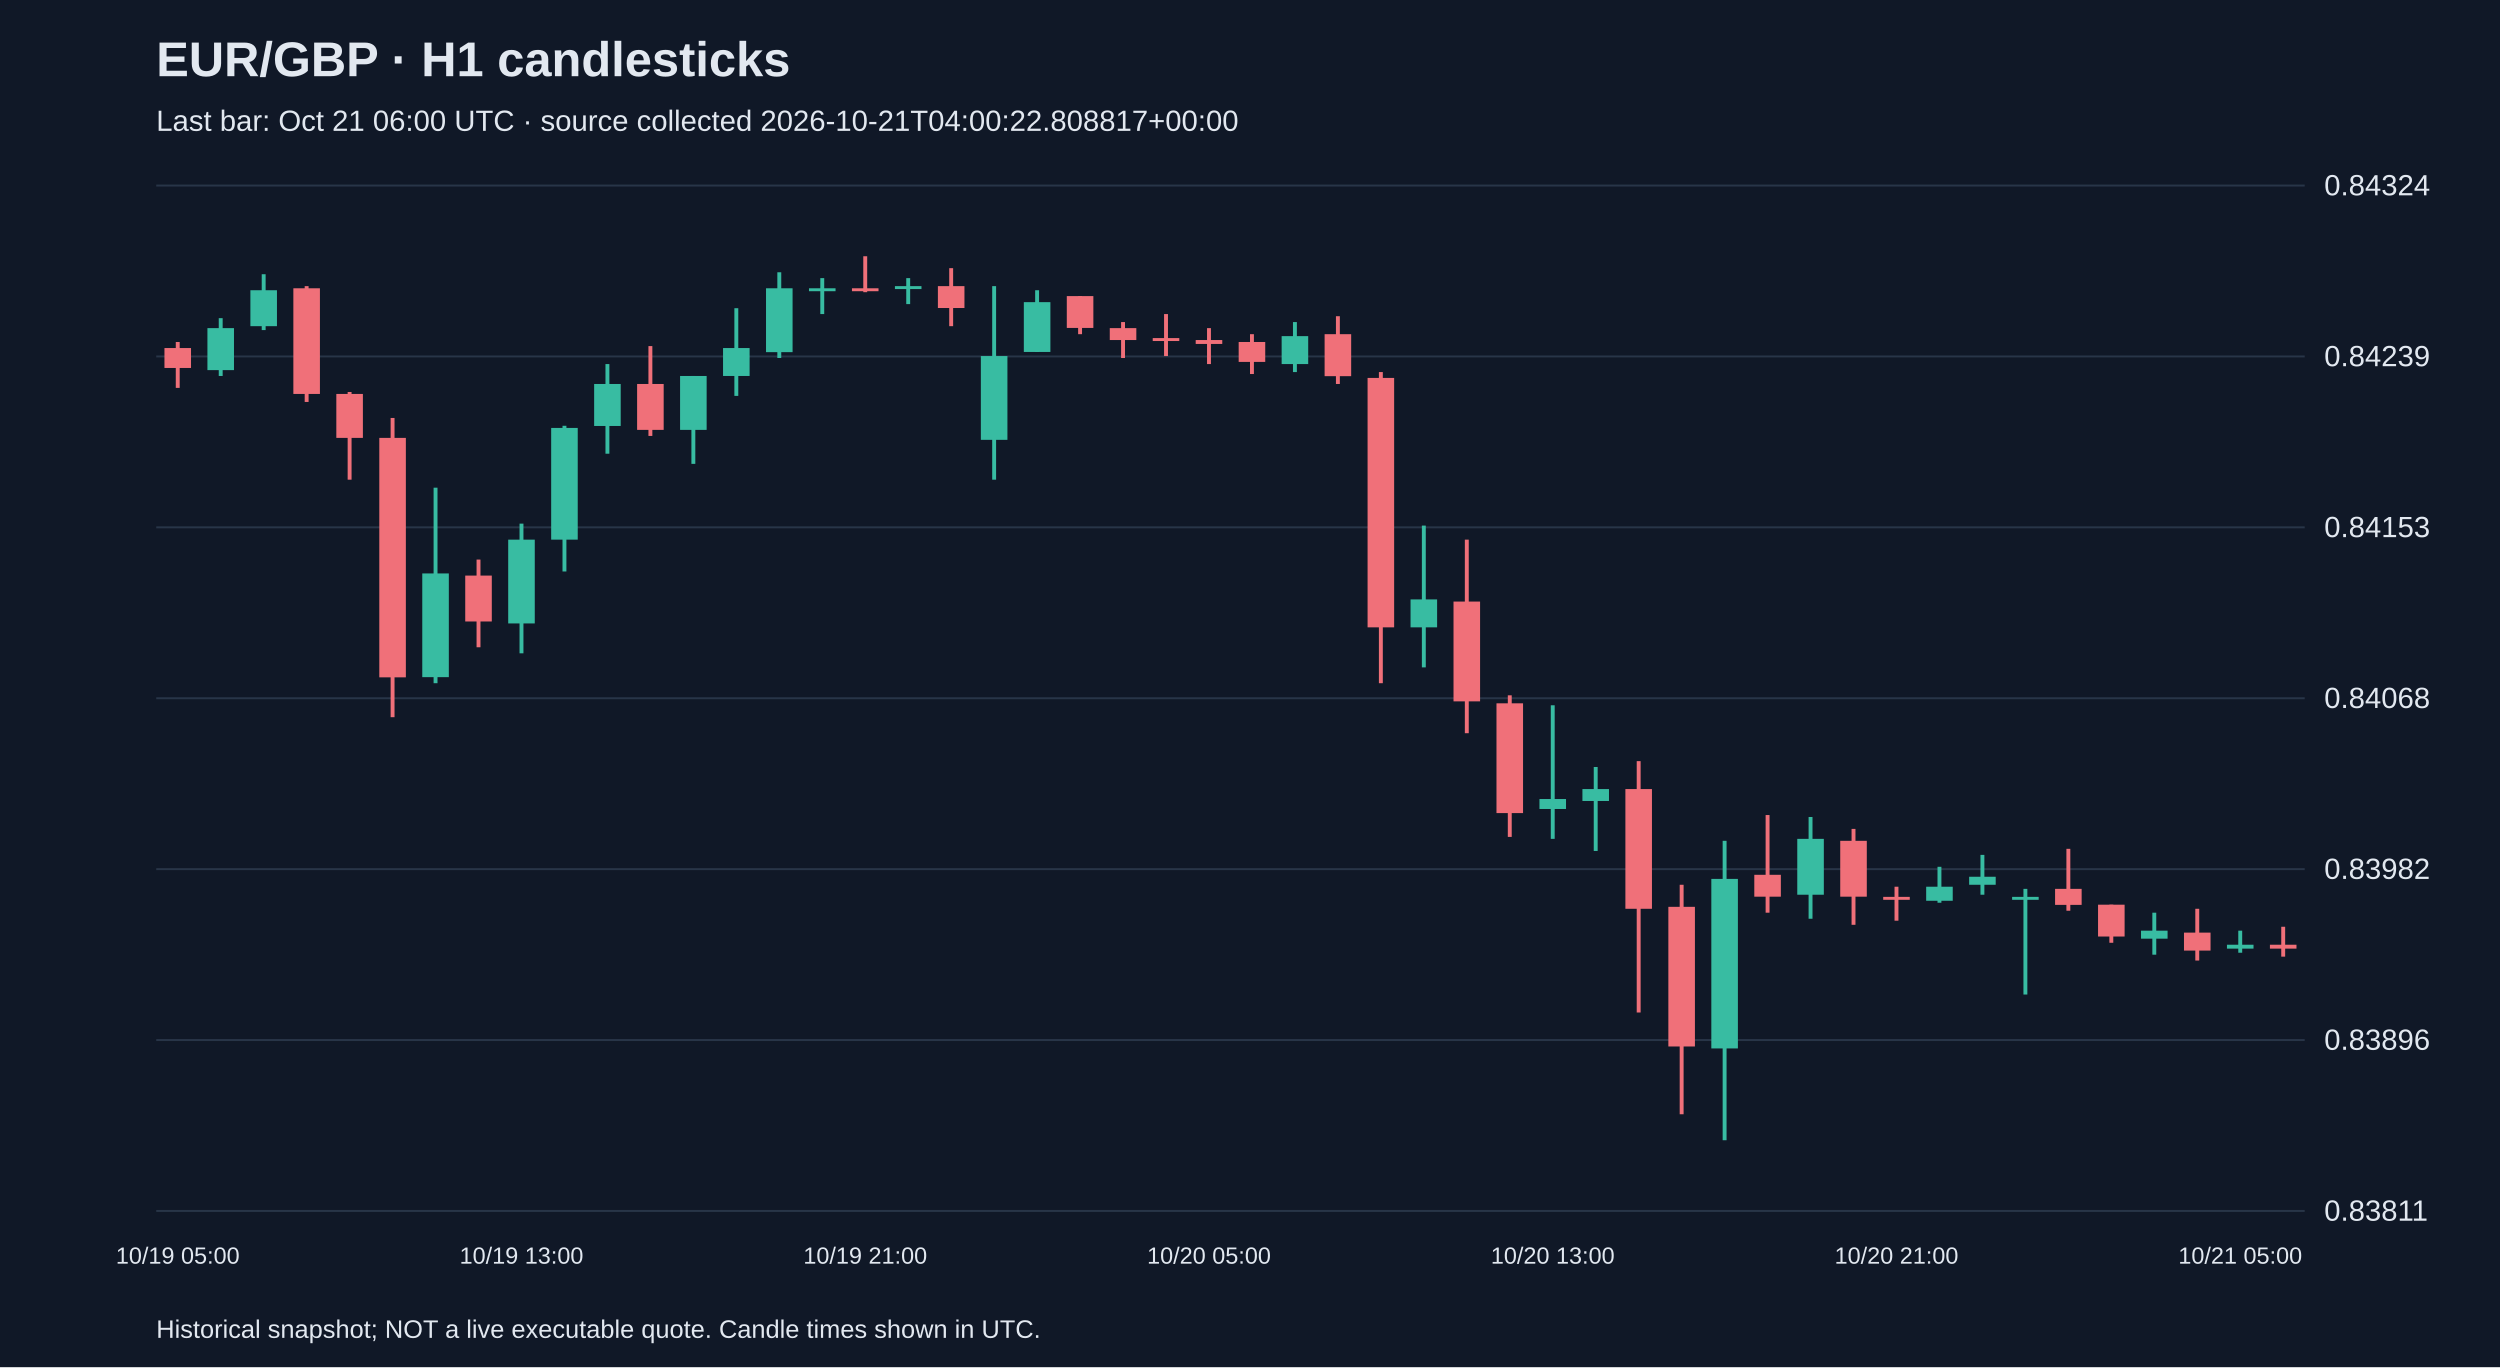
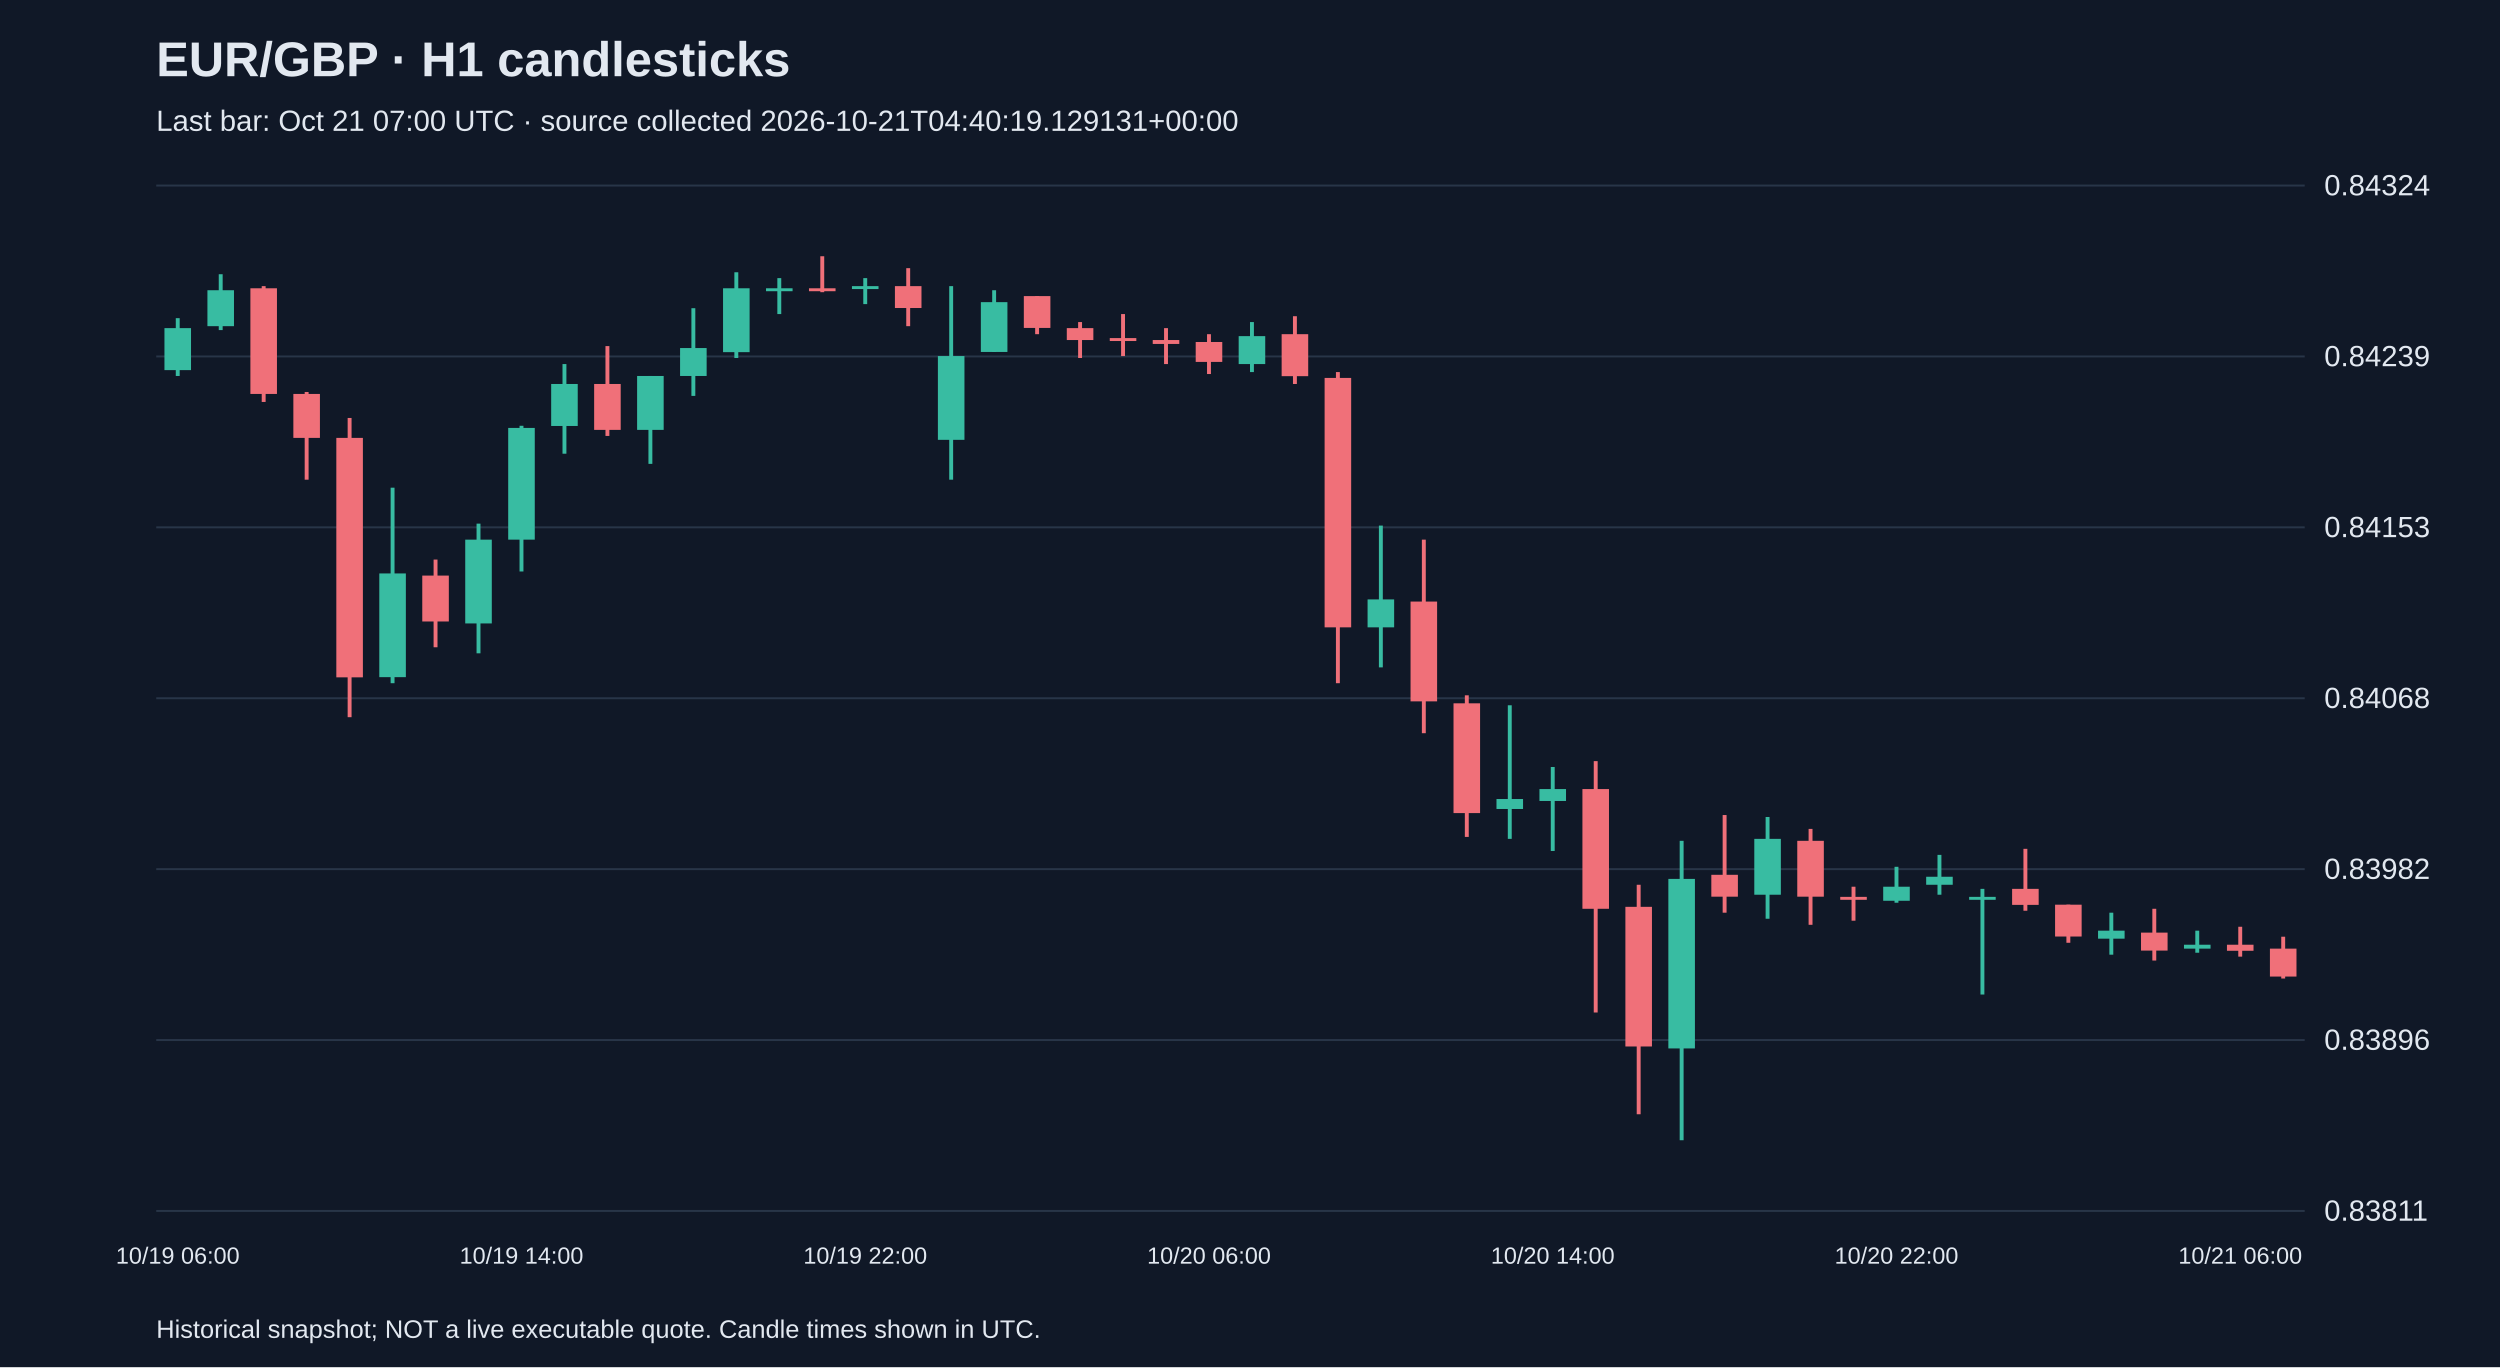
<svg xmlns="http://www.w3.org/2000/svg" viewBox="0 0 1280 700">
  <rect width="100%" height="100%" fill="#101827" />
  <style>text{font-family:Arial,sans-serif;fill:#e2e8f0}</style>
  <text x="80" y="39" font-size="25" font-weight="bold">EUR/GBP · H1 candlesticks</text>
-   <text x="80" y="67" font-size="15" fill="#a6b1c5">Last bar: Oct 21 06:00 UTC · source collected 2026-10-21T04:00:22.808817+00:00</text>
+   <text x="80" y="67" font-size="15" fill="#a6b1c5">Last bar: Oct 21 07:00 UTC · source collected 2026-10-21T04:40:19.129131+00:00</text>
  <line x1="80" y1="620.0" x2="1180" y2="620.0" stroke="#283548" />
  <text x="1190" y="625.0" font-size="15">0.83811</text>
  <line x1="80" y1="532.5" x2="1180" y2="532.5" stroke="#283548" />
  <text x="1190" y="537.5" font-size="15">0.83896</text>
  <line x1="80" y1="445.0" x2="1180" y2="445.0" stroke="#283548" />
  <text x="1190" y="450.0" font-size="15">0.83982</text>
  <line x1="80" y1="357.5" x2="1180" y2="357.5" stroke="#283548" />
  <text x="1190" y="362.5" font-size="15">0.84068</text>
  <line x1="80" y1="270.0" x2="1180" y2="270.0" stroke="#283548" />
  <text x="1190" y="275.0" font-size="15">0.84153</text>
  <line x1="80" y1="182.5" x2="1180" y2="182.5" stroke="#283548" />
  <text x="1190" y="187.5" font-size="15">0.84239</text>
  <line x1="80" y1="95.0" x2="1180" y2="95.0" stroke="#283548" />
  <text x="1190" y="100.0" font-size="15">0.84324</text>
-   <line x1="91.0" y1="175.1" x2="91.0" y2="198.6" stroke="#f07079" stroke-width="2" />
-   <rect x="84.2" y="178.2" width="13.6" height="10.2" fill="#f07079" />
-   <text x="91.0" y="647" text-anchor="middle" font-size="12">10/19 05:00</text>
-   <line x1="113.0" y1="162.9" x2="113.0" y2="192.5" stroke="#38bca2" stroke-width="2" />
-   <rect x="106.2" y="168.0" width="13.6" height="21.5" fill="#38bca2" />
-   <line x1="135.0" y1="140.4" x2="135.0" y2="169.0" stroke="#38bca2" stroke-width="2" />
-   <rect x="128.2" y="148.6" width="13.6" height="18.4" fill="#38bca2" />
-   <line x1="157.0" y1="146.5" x2="157.0" y2="205.8" stroke="#f07079" stroke-width="2" />
-   <rect x="150.2" y="147.6" width="13.6" height="54.1" fill="#f07079" />
-   <line x1="179.0" y1="200.7" x2="179.0" y2="245.6" stroke="#f07079" stroke-width="2" />
-   <rect x="172.2" y="201.7" width="13.6" height="22.5" fill="#f07079" />
-   <line x1="201.0" y1="214.0" x2="201.0" y2="367.2" stroke="#f07079" stroke-width="2" />
-   <rect x="194.2" y="224.2" width="13.6" height="122.6" fill="#f07079" />
-   <line x1="223.0" y1="249.7" x2="223.0" y2="349.8" stroke="#38bca2" stroke-width="2" />
-   <rect x="216.2" y="293.6" width="13.6" height="53.1" fill="#38bca2" />
-   <line x1="245.0" y1="286.5" x2="245.0" y2="331.4" stroke="#f07079" stroke-width="2" />
-   <rect x="238.2" y="294.7" width="13.6" height="23.5" fill="#f07079" />
-   <line x1="267.0" y1="268.1" x2="267.0" y2="334.5" stroke="#38bca2" stroke-width="2" />
-   <rect x="260.2" y="276.3" width="13.6" height="42.9" fill="#38bca2" />
-   <text x="267.0" y="647" text-anchor="middle" font-size="12">10/19 13:00</text>
-   <line x1="289.0" y1="218.0" x2="289.0" y2="292.6" stroke="#38bca2" stroke-width="2" />
-   <rect x="282.2" y="219.1" width="13.6" height="57.2" fill="#38bca2" />
-   <line x1="311.0" y1="186.4" x2="311.0" y2="232.3" stroke="#38bca2" stroke-width="2" />
-   <rect x="304.2" y="196.6" width="13.6" height="21.5" fill="#38bca2" />
-   <line x1="333.0" y1="177.2" x2="333.0" y2="223.2" stroke="#f07079" stroke-width="2" />
-   <rect x="326.2" y="196.6" width="13.6" height="23.5" fill="#f07079" />
-   <line x1="355.0" y1="192.5" x2="355.0" y2="237.5" stroke="#38bca2" stroke-width="2" />
-   <rect x="348.2" y="192.5" width="13.6" height="27.6" fill="#38bca2" />
-   <line x1="377.0" y1="157.8" x2="377.0" y2="202.7" stroke="#38bca2" stroke-width="2" />
-   <rect x="370.2" y="178.2" width="13.6" height="14.3" fill="#38bca2" />
-   <line x1="399.0" y1="139.4" x2="399.0" y2="183.3" stroke="#38bca2" stroke-width="2" />
-   <rect x="392.2" y="147.6" width="13.6" height="32.7" fill="#38bca2" />
-   <line x1="421.0" y1="142.4" x2="421.0" y2="160.8" stroke="#38bca2" stroke-width="2" />
-   <rect x="414.2" y="147.6" width="13.6" height="1.5" fill="#38bca2" />
-   <line x1="443.0" y1="131.2" x2="443.0" y2="149.6" stroke="#f07079" stroke-width="2" />
-   <rect x="436.2" y="147.6" width="13.6" height="1.5" fill="#f07079" />
-   <text x="443.0" y="647" text-anchor="middle" font-size="12">10/19 21:00</text>
-   <line x1="465.0" y1="142.4" x2="465.0" y2="155.7" stroke="#38bca2" stroke-width="2" />
-   <rect x="458.2" y="146.5" width="13.6" height="1.5" fill="#38bca2" />
-   <line x1="487.0" y1="137.3" x2="487.0" y2="167.0" stroke="#f07079" stroke-width="2" />
-   <rect x="480.2" y="146.5" width="13.6" height="11.2" fill="#f07079" />
-   <line x1="509.0" y1="146.5" x2="509.0" y2="245.6" stroke="#38bca2" stroke-width="2" />
-   <rect x="502.2" y="182.3" width="13.6" height="42.9" fill="#38bca2" />
-   <line x1="531.0" y1="148.6" x2="531.0" y2="180.2" stroke="#38bca2" stroke-width="2" />
-   <rect x="524.2" y="154.7" width="13.6" height="25.5" fill="#38bca2" />
-   <line x1="553.0" y1="151.6" x2="553.0" y2="171.1" stroke="#f07079" stroke-width="2" />
-   <rect x="546.2" y="151.6" width="13.6" height="16.3" fill="#f07079" />
-   <line x1="575.0" y1="164.9" x2="575.0" y2="183.3" stroke="#f07079" stroke-width="2" />
-   <rect x="568.2" y="168.0" width="13.6" height="6.1" fill="#f07079" />
-   <line x1="597.0" y1="160.8" x2="597.0" y2="182.3" stroke="#f07079" stroke-width="2" />
-   <rect x="590.2" y="173.1" width="13.6" height="1.5" fill="#f07079" />
-   <line x1="619.0" y1="168.0" x2="619.0" y2="186.4" stroke="#f07079" stroke-width="2" />
-   <rect x="612.2" y="174.1" width="13.6" height="2.0" fill="#f07079" />
-   <text x="619.0" y="647" text-anchor="middle" font-size="12">10/20 05:00</text>
-   <line x1="641.0" y1="171.1" x2="641.0" y2="191.5" stroke="#f07079" stroke-width="2" />
-   <rect x="634.2" y="175.1" width="13.6" height="10.2" fill="#f07079" />
-   <line x1="663.0" y1="164.9" x2="663.0" y2="190.5" stroke="#38bca2" stroke-width="2" />
-   <rect x="656.2" y="172.1" width="13.6" height="14.3" fill="#38bca2" />
-   <line x1="685.0" y1="161.9" x2="685.0" y2="196.6" stroke="#f07079" stroke-width="2" />
-   <rect x="678.2" y="171.1" width="13.6" height="21.5" fill="#f07079" />
-   <line x1="707.0" y1="190.5" x2="707.0" y2="349.8" stroke="#f07079" stroke-width="2" />
-   <rect x="700.2" y="193.5" width="13.6" height="127.7" fill="#f07079" />
-   <line x1="729.0" y1="269.1" x2="729.0" y2="341.7" stroke="#38bca2" stroke-width="2" />
-   <rect x="722.2" y="306.9" width="13.6" height="14.3" fill="#38bca2" />
-   <line x1="751.0" y1="276.3" x2="751.0" y2="375.4" stroke="#f07079" stroke-width="2" />
-   <rect x="744.2" y="308.0" width="13.6" height="51.1" fill="#f07079" />
-   <line x1="773.0" y1="356.0" x2="773.0" y2="428.5" stroke="#f07079" stroke-width="2" />
-   <rect x="766.2" y="360.1" width="13.6" height="56.2" fill="#f07079" />
-   <line x1="795.0" y1="361.1" x2="795.0" y2="429.5" stroke="#38bca2" stroke-width="2" />
-   <rect x="788.2" y="409.1" width="13.6" height="5.1" fill="#38bca2" />
-   <text x="795.0" y="647" text-anchor="middle" font-size="12">10/20 13:00</text>
-   <line x1="817.0" y1="392.7" x2="817.0" y2="435.7" stroke="#38bca2" stroke-width="2" />
-   <rect x="810.2" y="404.0" width="13.6" height="6.1" fill="#38bca2" />
-   <line x1="839.0" y1="389.7" x2="839.0" y2="518.4" stroke="#f07079" stroke-width="2" />
-   <rect x="832.2" y="404.0" width="13.6" height="61.3" fill="#f07079" />
-   <line x1="861.0" y1="453.0" x2="861.0" y2="570.5" stroke="#f07079" stroke-width="2" />
-   <rect x="854.2" y="464.3" width="13.6" height="71.5" fill="#f07079" />
-   <line x1="883.0" y1="430.5" x2="883.0" y2="583.8" stroke="#38bca2" stroke-width="2" />
-   <rect x="876.2" y="450.0" width="13.6" height="86.8" fill="#38bca2" />
-   <line x1="905.0" y1="417.3" x2="905.0" y2="467.3" stroke="#f07079" stroke-width="2" />
-   <rect x="898.2" y="447.9" width="13.6" height="11.2" fill="#f07079" />
-   <line x1="927.0" y1="418.3" x2="927.0" y2="470.4" stroke="#38bca2" stroke-width="2" />
-   <rect x="920.2" y="429.5" width="13.6" height="28.6" fill="#38bca2" />
-   <line x1="949.0" y1="424.4" x2="949.0" y2="473.5" stroke="#f07079" stroke-width="2" />
-   <rect x="942.2" y="430.5" width="13.6" height="28.6" fill="#f07079" />
-   <line x1="971.0" y1="454.0" x2="971.0" y2="471.4" stroke="#f07079" stroke-width="2" />
-   <rect x="964.2" y="459.2" width="13.6" height="1.5" fill="#f07079" />
-   <text x="971.0" y="647" text-anchor="middle" font-size="12">10/20 21:00</text>
-   <line x1="993.0" y1="443.8" x2="993.0" y2="462.2" stroke="#38bca2" stroke-width="2" />
-   <rect x="986.2" y="454.0" width="13.6" height="7.2" fill="#38bca2" />
-   <line x1="1015.0" y1="437.7" x2="1015.0" y2="458.1" stroke="#38bca2" stroke-width="2" />
-   <rect x="1008.2" y="448.9" width="13.6" height="4.1" fill="#38bca2" />
-   <line x1="1037.0" y1="455.1" x2="1037.0" y2="509.2" stroke="#38bca2" stroke-width="2" />
-   <rect x="1030.2" y="459.2" width="13.6" height="1.5" fill="#38bca2" />
-   <line x1="1059.0" y1="434.6" x2="1059.0" y2="466.3" stroke="#f07079" stroke-width="2" />
-   <rect x="1052.2" y="455.1" width="13.6" height="8.2" fill="#f07079" />
-   <line x1="1081.0" y1="463.2" x2="1081.0" y2="482.7" stroke="#f07079" stroke-width="2" />
-   <rect x="1074.2" y="463.2" width="13.6" height="16.3" fill="#f07079" />
-   <line x1="1103.0" y1="467.3" x2="1103.0" y2="488.8" stroke="#38bca2" stroke-width="2" />
-   <rect x="1096.2" y="476.5" width="13.6" height="4.1" fill="#38bca2" />
-   <line x1="1125.0" y1="465.3" x2="1125.0" y2="491.8" stroke="#f07079" stroke-width="2" />
-   <rect x="1118.2" y="477.5" width="13.6" height="9.2" fill="#f07079" />
-   <line x1="1147.0" y1="476.5" x2="1147.0" y2="487.8" stroke="#38bca2" stroke-width="2" />
-   <rect x="1140.2" y="483.7" width="13.6" height="2.0" fill="#38bca2" />
-   <text x="1147.0" y="647" text-anchor="middle" font-size="12">10/21 05:00</text>
-   <line x1="1169.0" y1="474.5" x2="1169.0" y2="489.8" stroke="#f07079" stroke-width="2" />
-   <rect x="1162.2" y="483.7" width="13.6" height="2.0" fill="#f07079" />
+   <line x1="91.0" y1="162.9" x2="91.0" y2="192.5" stroke="#38bca2" stroke-width="2" />
+   <rect x="84.2" y="168.0" width="13.6" height="21.5" fill="#38bca2" />
+   <text x="91.0" y="647" text-anchor="middle" font-size="12">10/19 06:00</text>
+   <line x1="113.0" y1="140.4" x2="113.0" y2="169.0" stroke="#38bca2" stroke-width="2" />
+   <rect x="106.2" y="148.6" width="13.6" height="18.4" fill="#38bca2" />
+   <line x1="135.0" y1="146.5" x2="135.0" y2="205.8" stroke="#f07079" stroke-width="2" />
+   <rect x="128.2" y="147.6" width="13.6" height="54.1" fill="#f07079" />
+   <line x1="157.0" y1="200.7" x2="157.0" y2="245.6" stroke="#f07079" stroke-width="2" />
+   <rect x="150.2" y="201.7" width="13.6" height="22.5" fill="#f07079" />
+   <line x1="179.0" y1="214.0" x2="179.0" y2="367.2" stroke="#f07079" stroke-width="2" />
+   <rect x="172.2" y="224.2" width="13.6" height="122.6" fill="#f07079" />
+   <line x1="201.0" y1="249.7" x2="201.0" y2="349.8" stroke="#38bca2" stroke-width="2" />
+   <rect x="194.2" y="293.6" width="13.6" height="53.1" fill="#38bca2" />
+   <line x1="223.0" y1="286.5" x2="223.0" y2="331.4" stroke="#f07079" stroke-width="2" />
+   <rect x="216.2" y="294.7" width="13.6" height="23.5" fill="#f07079" />
+   <line x1="245.0" y1="268.1" x2="245.0" y2="334.5" stroke="#38bca2" stroke-width="2" />
+   <rect x="238.2" y="276.3" width="13.6" height="42.9" fill="#38bca2" />
+   <line x1="267.0" y1="218.0" x2="267.0" y2="292.6" stroke="#38bca2" stroke-width="2" />
+   <rect x="260.2" y="219.1" width="13.6" height="57.2" fill="#38bca2" />
+   <text x="267.0" y="647" text-anchor="middle" font-size="12">10/19 14:00</text>
+   <line x1="289.0" y1="186.4" x2="289.0" y2="232.3" stroke="#38bca2" stroke-width="2" />
+   <rect x="282.2" y="196.6" width="13.6" height="21.5" fill="#38bca2" />
+   <line x1="311.0" y1="177.2" x2="311.0" y2="223.2" stroke="#f07079" stroke-width="2" />
+   <rect x="304.2" y="196.6" width="13.6" height="23.5" fill="#f07079" />
+   <line x1="333.0" y1="192.5" x2="333.0" y2="237.5" stroke="#38bca2" stroke-width="2" />
+   <rect x="326.2" y="192.5" width="13.6" height="27.6" fill="#38bca2" />
+   <line x1="355.0" y1="157.8" x2="355.0" y2="202.7" stroke="#38bca2" stroke-width="2" />
+   <rect x="348.2" y="178.2" width="13.6" height="14.3" fill="#38bca2" />
+   <line x1="377.0" y1="139.4" x2="377.0" y2="183.3" stroke="#38bca2" stroke-width="2" />
+   <rect x="370.2" y="147.6" width="13.6" height="32.7" fill="#38bca2" />
+   <line x1="399.0" y1="142.4" x2="399.0" y2="160.8" stroke="#38bca2" stroke-width="2" />
+   <rect x="392.2" y="147.6" width="13.6" height="1.5" fill="#38bca2" />
+   <line x1="421.0" y1="131.2" x2="421.0" y2="149.6" stroke="#f07079" stroke-width="2" />
+   <rect x="414.2" y="147.6" width="13.6" height="1.5" fill="#f07079" />
+   <line x1="443.0" y1="142.4" x2="443.0" y2="155.7" stroke="#38bca2" stroke-width="2" />
+   <rect x="436.2" y="146.5" width="13.6" height="1.5" fill="#38bca2" />
+   <text x="443.0" y="647" text-anchor="middle" font-size="12">10/19 22:00</text>
+   <line x1="465.0" y1="137.3" x2="465.0" y2="167.0" stroke="#f07079" stroke-width="2" />
+   <rect x="458.2" y="146.5" width="13.6" height="11.2" fill="#f07079" />
+   <line x1="487.0" y1="146.5" x2="487.0" y2="245.6" stroke="#38bca2" stroke-width="2" />
+   <rect x="480.2" y="182.3" width="13.6" height="42.9" fill="#38bca2" />
+   <line x1="509.0" y1="148.6" x2="509.0" y2="180.2" stroke="#38bca2" stroke-width="2" />
+   <rect x="502.2" y="154.7" width="13.6" height="25.5" fill="#38bca2" />
+   <line x1="531.0" y1="151.6" x2="531.0" y2="171.1" stroke="#f07079" stroke-width="2" />
+   <rect x="524.2" y="151.6" width="13.6" height="16.3" fill="#f07079" />
+   <line x1="553.0" y1="164.9" x2="553.0" y2="183.3" stroke="#f07079" stroke-width="2" />
+   <rect x="546.2" y="168.0" width="13.6" height="6.1" fill="#f07079" />
+   <line x1="575.0" y1="160.8" x2="575.0" y2="182.3" stroke="#f07079" stroke-width="2" />
+   <rect x="568.2" y="173.1" width="13.6" height="1.5" fill="#f07079" />
+   <line x1="597.0" y1="168.0" x2="597.0" y2="186.4" stroke="#f07079" stroke-width="2" />
+   <rect x="590.2" y="174.1" width="13.6" height="2.0" fill="#f07079" />
+   <line x1="619.0" y1="171.1" x2="619.0" y2="191.5" stroke="#f07079" stroke-width="2" />
+   <rect x="612.2" y="175.1" width="13.6" height="10.2" fill="#f07079" />
+   <text x="619.0" y="647" text-anchor="middle" font-size="12">10/20 06:00</text>
+   <line x1="641.0" y1="164.9" x2="641.0" y2="190.5" stroke="#38bca2" stroke-width="2" />
+   <rect x="634.2" y="172.1" width="13.6" height="14.3" fill="#38bca2" />
+   <line x1="663.0" y1="161.9" x2="663.0" y2="196.6" stroke="#f07079" stroke-width="2" />
+   <rect x="656.2" y="171.1" width="13.6" height="21.5" fill="#f07079" />
+   <line x1="685.0" y1="190.5" x2="685.0" y2="349.8" stroke="#f07079" stroke-width="2" />
+   <rect x="678.2" y="193.5" width="13.6" height="127.7" fill="#f07079" />
+   <line x1="707.0" y1="269.1" x2="707.0" y2="341.7" stroke="#38bca2" stroke-width="2" />
+   <rect x="700.2" y="306.9" width="13.6" height="14.3" fill="#38bca2" />
+   <line x1="729.0" y1="276.3" x2="729.0" y2="375.4" stroke="#f07079" stroke-width="2" />
+   <rect x="722.2" y="308.0" width="13.6" height="51.1" fill="#f07079" />
+   <line x1="751.0" y1="356.0" x2="751.0" y2="428.5" stroke="#f07079" stroke-width="2" />
+   <rect x="744.2" y="360.1" width="13.6" height="56.2" fill="#f07079" />
+   <line x1="773.0" y1="361.1" x2="773.0" y2="429.5" stroke="#38bca2" stroke-width="2" />
+   <rect x="766.2" y="409.1" width="13.6" height="5.1" fill="#38bca2" />
+   <line x1="795.0" y1="392.7" x2="795.0" y2="435.7" stroke="#38bca2" stroke-width="2" />
+   <rect x="788.2" y="404.0" width="13.6" height="6.1" fill="#38bca2" />
+   <text x="795.0" y="647" text-anchor="middle" font-size="12">10/20 14:00</text>
+   <line x1="817.0" y1="389.7" x2="817.0" y2="518.4" stroke="#f07079" stroke-width="2" />
+   <rect x="810.2" y="404.0" width="13.6" height="61.3" fill="#f07079" />
+   <line x1="839.0" y1="453.0" x2="839.0" y2="570.5" stroke="#f07079" stroke-width="2" />
+   <rect x="832.2" y="464.3" width="13.6" height="71.5" fill="#f07079" />
+   <line x1="861.0" y1="430.5" x2="861.0" y2="583.8" stroke="#38bca2" stroke-width="2" />
+   <rect x="854.2" y="450.0" width="13.6" height="86.8" fill="#38bca2" />
+   <line x1="883.0" y1="417.3" x2="883.0" y2="467.3" stroke="#f07079" stroke-width="2" />
+   <rect x="876.2" y="447.9" width="13.6" height="11.2" fill="#f07079" />
+   <line x1="905.0" y1="418.3" x2="905.0" y2="470.4" stroke="#38bca2" stroke-width="2" />
+   <rect x="898.2" y="429.5" width="13.6" height="28.6" fill="#38bca2" />
+   <line x1="927.0" y1="424.4" x2="927.0" y2="473.5" stroke="#f07079" stroke-width="2" />
+   <rect x="920.2" y="430.5" width="13.6" height="28.6" fill="#f07079" />
+   <line x1="949.0" y1="454.0" x2="949.0" y2="471.4" stroke="#f07079" stroke-width="2" />
+   <rect x="942.2" y="459.2" width="13.6" height="1.5" fill="#f07079" />
+   <line x1="971.0" y1="443.8" x2="971.0" y2="462.2" stroke="#38bca2" stroke-width="2" />
+   <rect x="964.2" y="454.0" width="13.6" height="7.2" fill="#38bca2" />
+   <text x="971.0" y="647" text-anchor="middle" font-size="12">10/20 22:00</text>
+   <line x1="993.0" y1="437.7" x2="993.0" y2="458.1" stroke="#38bca2" stroke-width="2" />
+   <rect x="986.2" y="448.9" width="13.6" height="4.1" fill="#38bca2" />
+   <line x1="1015.0" y1="455.1" x2="1015.0" y2="509.2" stroke="#38bca2" stroke-width="2" />
+   <rect x="1008.2" y="459.2" width="13.6" height="1.5" fill="#38bca2" />
+   <line x1="1037.0" y1="434.6" x2="1037.0" y2="466.3" stroke="#f07079" stroke-width="2" />
+   <rect x="1030.2" y="455.1" width="13.6" height="8.2" fill="#f07079" />
+   <line x1="1059.0" y1="463.2" x2="1059.0" y2="482.7" stroke="#f07079" stroke-width="2" />
+   <rect x="1052.2" y="463.2" width="13.6" height="16.3" fill="#f07079" />
+   <line x1="1081.0" y1="467.3" x2="1081.0" y2="488.8" stroke="#38bca2" stroke-width="2" />
+   <rect x="1074.2" y="476.5" width="13.6" height="4.1" fill="#38bca2" />
+   <line x1="1103.0" y1="465.3" x2="1103.0" y2="491.8" stroke="#f07079" stroke-width="2" />
+   <rect x="1096.2" y="477.5" width="13.6" height="9.2" fill="#f07079" />
+   <line x1="1125.0" y1="476.5" x2="1125.0" y2="487.8" stroke="#38bca2" stroke-width="2" />
+   <rect x="1118.2" y="483.7" width="13.6" height="2.0" fill="#38bca2" />
+   <line x1="1147.0" y1="474.5" x2="1147.0" y2="489.8" stroke="#f07079" stroke-width="2" />
+   <rect x="1140.2" y="483.7" width="13.6" height="3.1" fill="#f07079" />
+   <text x="1147.0" y="647" text-anchor="middle" font-size="12">10/21 06:00</text>
+   <line x1="1169.0" y1="479.6" x2="1169.0" y2="501.0" stroke="#f07079" stroke-width="2" />
+   <rect x="1162.2" y="485.7" width="13.6" height="14.3" fill="#f07079" />
  <text x="80" y="685" font-size="13">Historical snapshot; NOT a live executable quote. Candle times shown in UTC.</text>
</svg>
